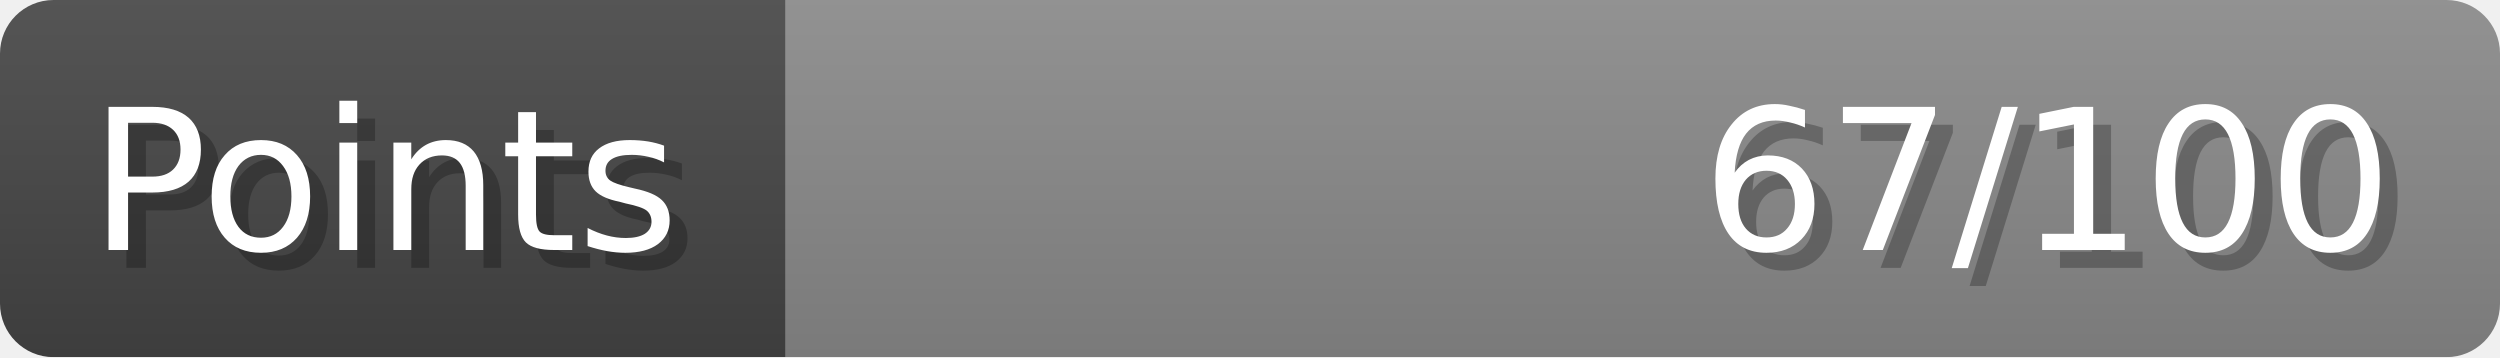
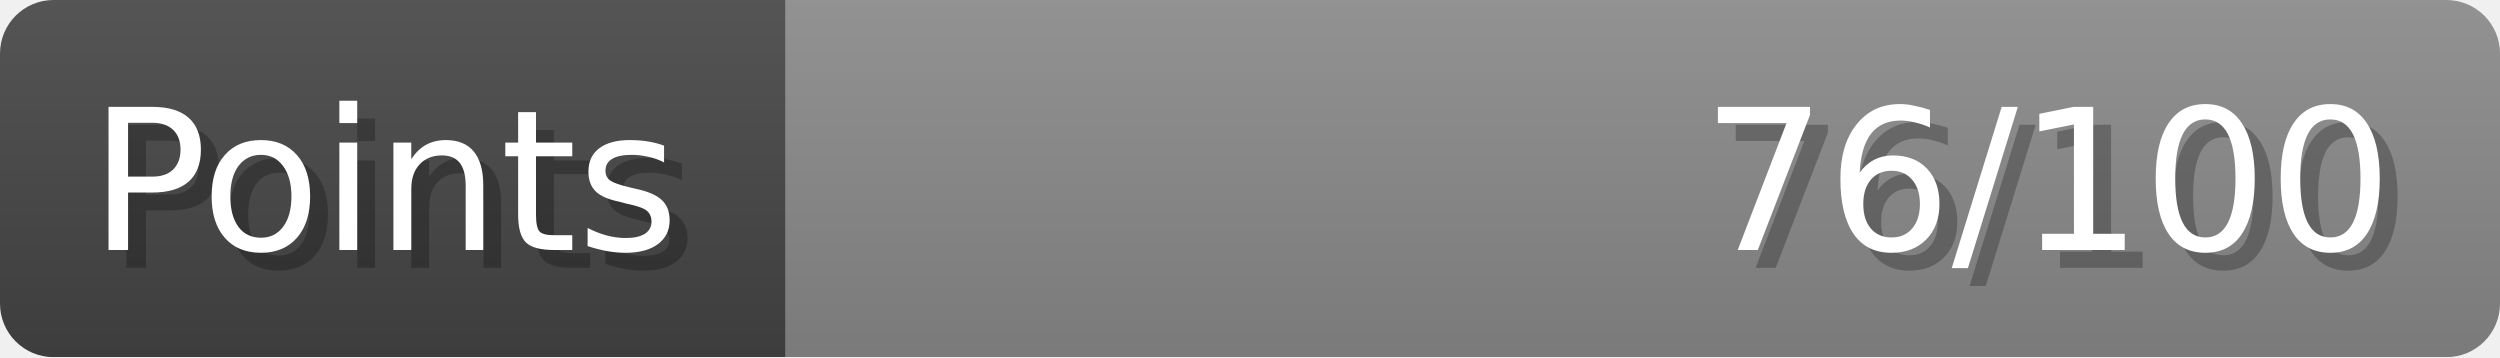
- <svg xmlns="http://www.w3.org/2000/svg" width="140px" height="20px" role="img" aria-label="Points: 67/100">
+ <svg xmlns="http://www.w3.org/2000/svg" width="140px" height="20px" role="img" aria-label="Points: 76/100">
  <linearGradient id="a" x2="0" y2="100%">
    <stop offset="0" stop-opacity=".1" stop-color="#EEE" />
    <stop offset="1" stop-opacity=".1" />
  </linearGradient>
  <mask id="m">
    <rect width="100%" height="100%" rx="3" fill="#FFF" />
  </mask>
  <g mask="url(#m)">
    <rect x="0" y="0" width="44" height="20" fill="#444" />
    <svg x="44" y="0" width="96" height="20">
      <rect width="100%" height="100%" fill="#888888" />
      <rect width="0%" height="100%" fill="#33CC11" transform="">
-         <animate attributeName="width" begin="0.5s" dur="600ms" from="0%" to="67%" repeatCount="1" fill="freeze" calcMode="spline" keyTimes="0; 1" keySplines="0.3, 0.61, 0.355, 1" />
+         <animate attributeName="width" begin="0.5s" dur="600ms" from="0%" to="76%" repeatCount="1" fill="freeze" calcMode="spline" keyTimes="0; 1" keySplines="0.3, 0.61, 0.355, 1" />
      </rect>
    </svg>
    <rect width="140" height="20" fill="url(#a)" />
  </g>
  <g aria-hidden="true" font-size="11" font-family="Verdana, DejaVu Sans, sans-serif" fill="#FFFFFF">
    <text x="6" y="15" fill="#000" opacity="0.25">Points</text>
    <text x="5" y="14">Points</text>
-     <text x="135" y="15" fill="#000" opacity="0.25" text-anchor="end">67/100</text>
-     <text x="134" y="14" text-anchor="end">67/100</text>
+     <text x="135" y="15" fill="#000" opacity="0.25" text-anchor="end">76/100</text>
+     <text x="134" y="14" text-anchor="end">76/100</text>
  </g>
</svg>
